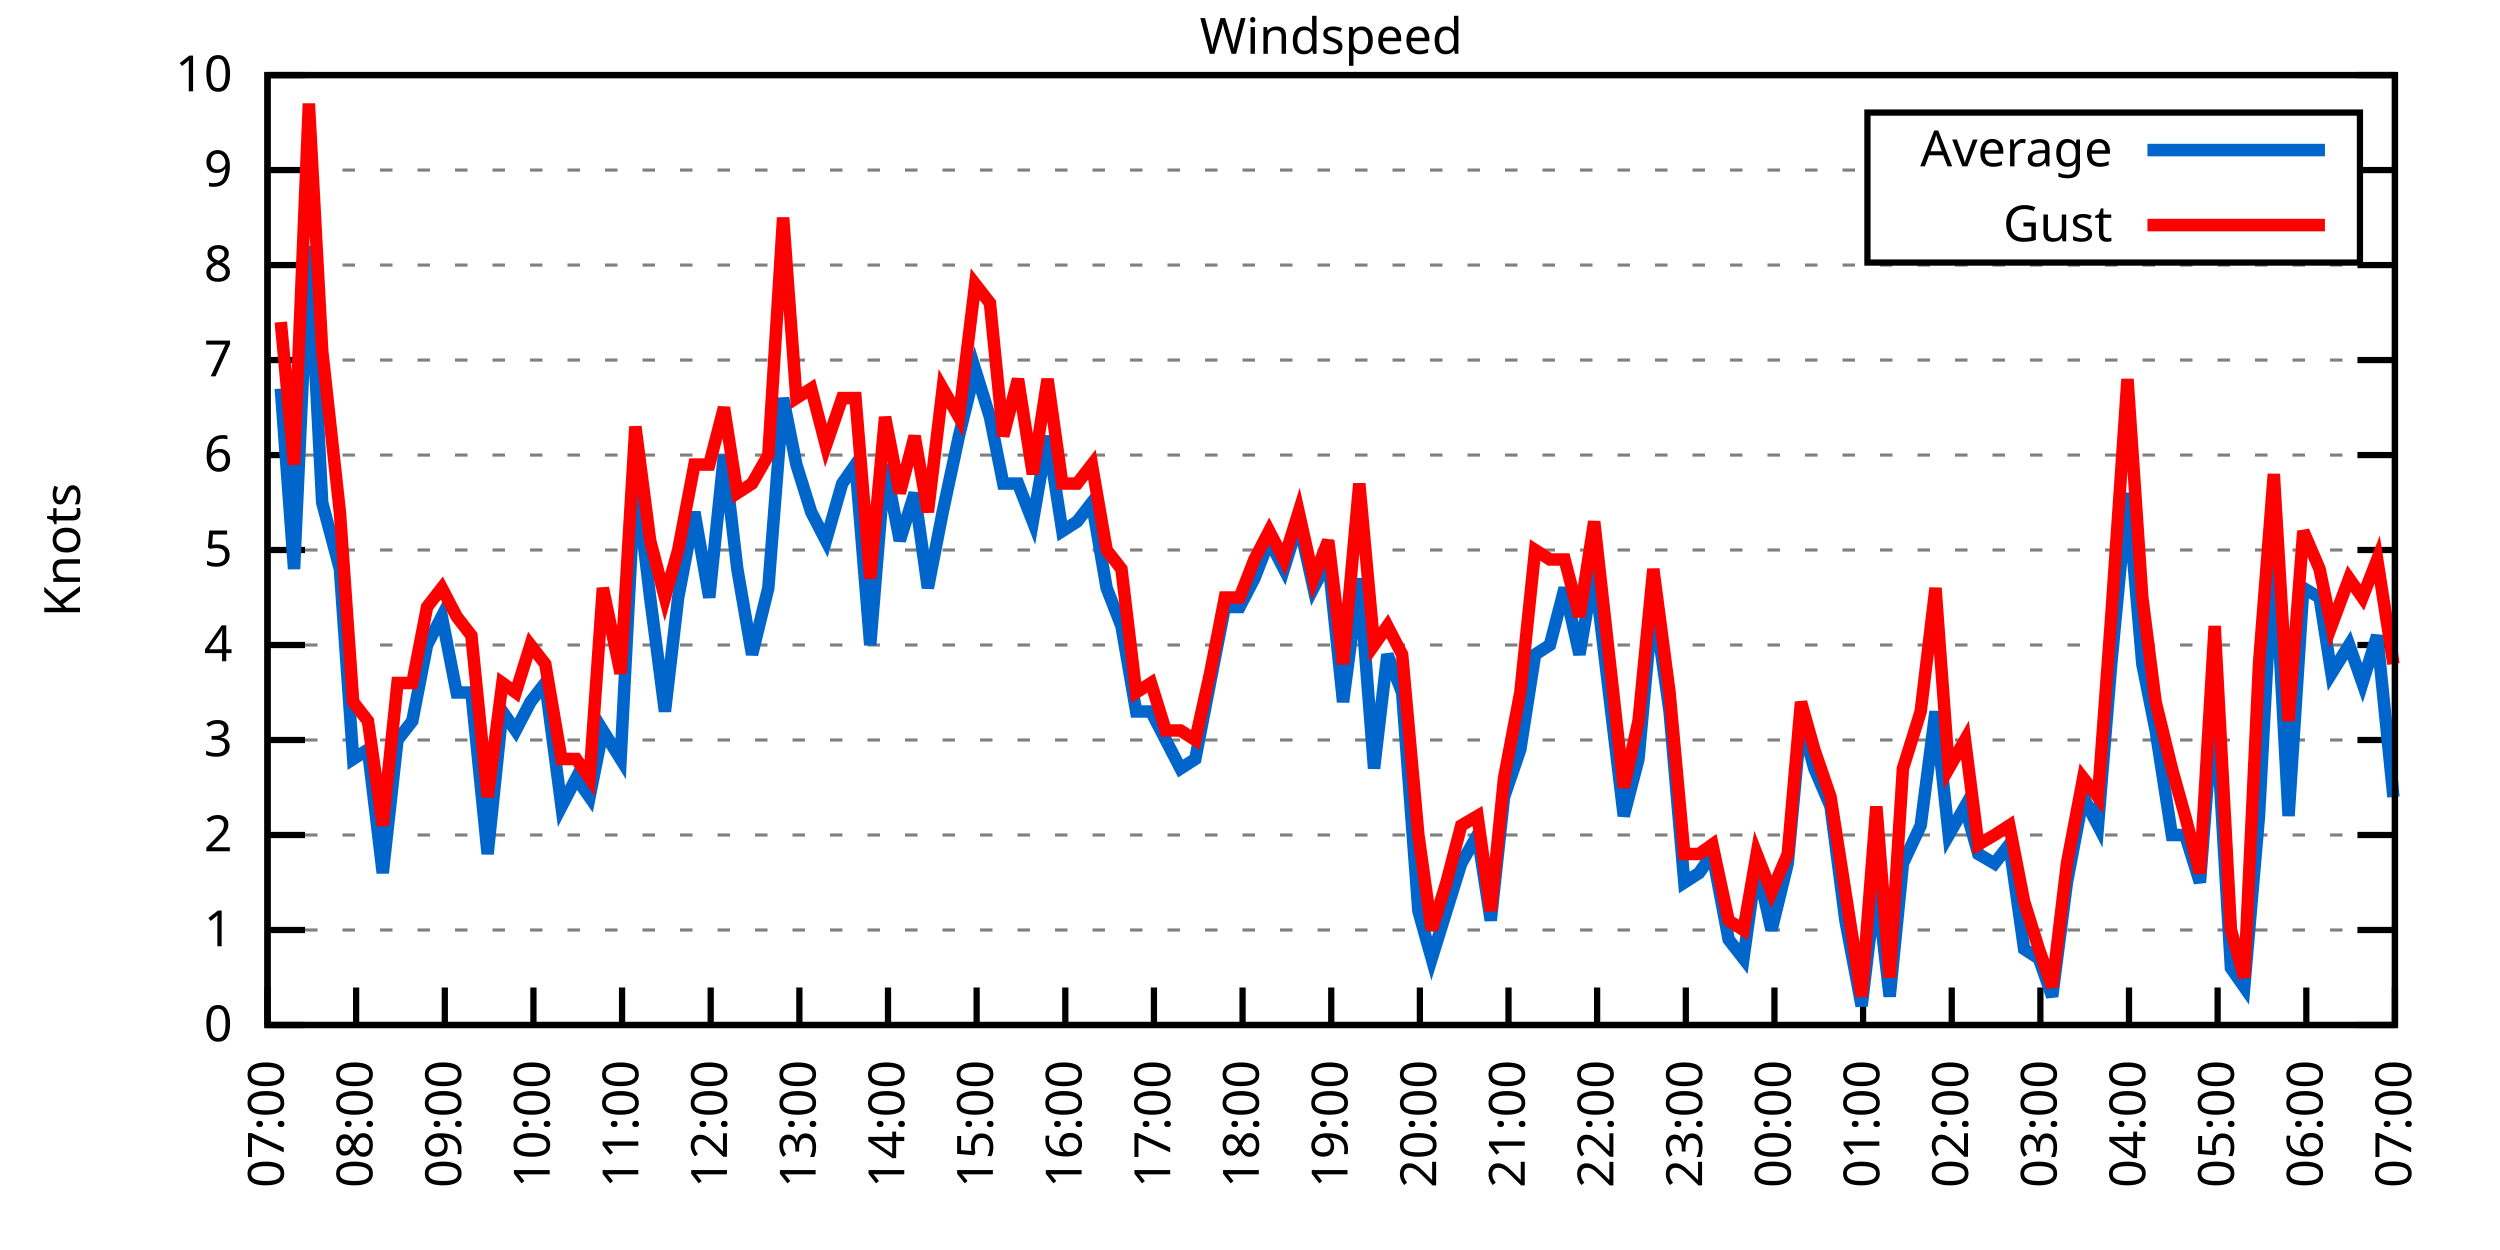
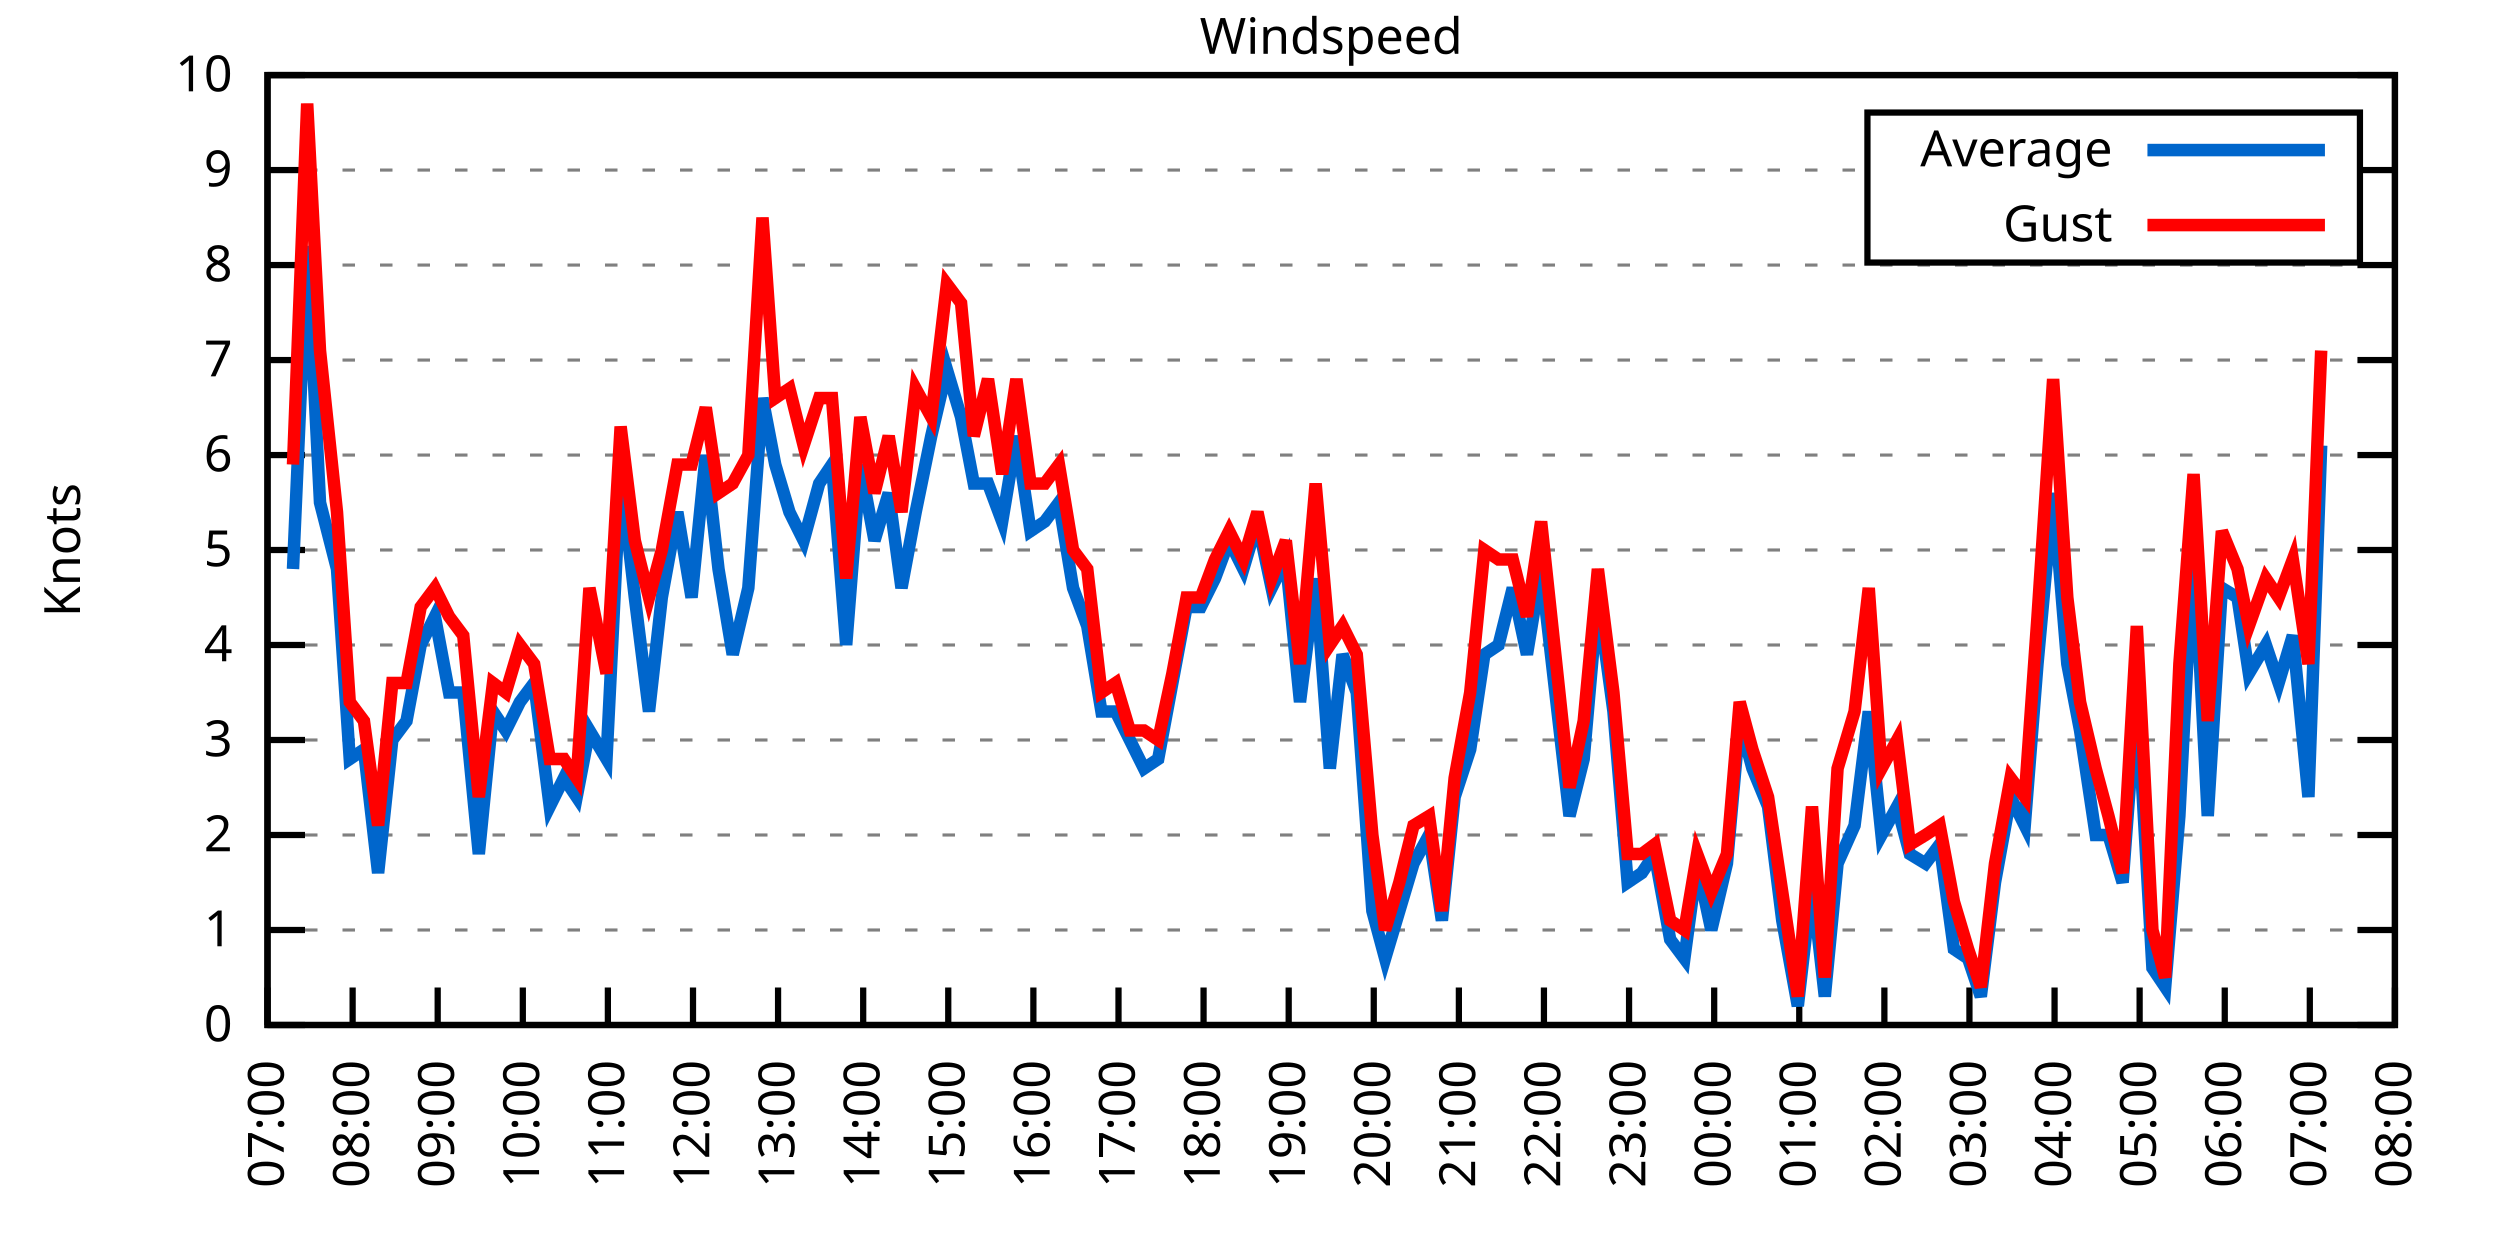
<svg xmlns="http://www.w3.org/2000/svg" xmlns:xlink="http://www.w3.org/1999/xlink" width="400" height="200" viewBox="0 0 400 200">
  <g id="gnuplot_canvas">
    <rect x="0" y="0" width="400" height="200" fill="none" />
    <defs>
      <circle id="gpDot" r="0.5" stroke-width="0.5" stroke="currentColor" />
      <path id="gpPt0" stroke-width="0.333" stroke="currentColor" d="M-1,0 h2 M0,-1 v2" />
      <path id="gpPt1" stroke-width="0.333" stroke="currentColor" d="M-1,-1 L1,1 M1,-1 L-1,1" />
      <path id="gpPt2" stroke-width="0.333" stroke="currentColor" d="M-1,0 L1,0 M0,-1 L0,1 M-1,-1 L1,1 M-1,1 L1,-1" />
      <rect id="gpPt3" stroke-width="0.333" stroke="currentColor" x="-1" y="-1" width="2" height="2" />
      <rect id="gpPt4" stroke-width="0.333" stroke="currentColor" fill="currentColor" x="-1" y="-1" width="2" height="2" />
      <circle id="gpPt5" stroke-width="0.333" stroke="currentColor" cx="0" cy="0" r="1" />
      <use xlink:href="#gpPt5" id="gpPt6" fill="currentColor" stroke="none" />
      <path id="gpPt7" stroke-width="0.333" stroke="currentColor" d="M0,-1.33 L-1.33,0.67 L1.33,0.67 z" />
      <use xlink:href="#gpPt7" id="gpPt8" fill="currentColor" stroke="none" />
      <use xlink:href="#gpPt7" id="gpPt9" stroke="currentColor" transform="rotate(180)" />
      <use xlink:href="#gpPt9" id="gpPt10" fill="currentColor" stroke="none" />
      <use xlink:href="#gpPt3" id="gpPt11" stroke="currentColor" transform="rotate(45)" />
      <use xlink:href="#gpPt11" id="gpPt12" fill="currentColor" stroke="none" />
      <path id="gpPt13" stroke-width="0.333" stroke="currentColor" d="M0,1.330 L1.265,0.411 L0.782,-1.067 L-0.782,-1.076 L-1.265,0.411 z" />
      <use xlink:href="#gpPt13" id="gpPt14" fill="currentColor" stroke="none" />
      <filter id="textbox" filterUnits="objectBoundingBox" x="0" y="0" height="1" width="1">
        <feFlood flood-color="white" flood-opacity="1" result="bgnd" />
        <feComposite in="SourceGraphic" in2="bgnd" operator="atop" />
      </filter>
      <filter id="greybox" filterUnits="objectBoundingBox" x="0" y="0" height="1" width="1">
        <feFlood flood-color="lightgrey" flood-opacity="1" result="grey" />
        <feComposite in="SourceGraphic" in2="grey" operator="atop" />
      </filter>
    </defs>
    <g fill="none" color="white" stroke="currentColor" stroke-width="1.00" stroke-linecap="butt" stroke-linejoin="miter">
</g>
    <g fill="none" color="black" stroke="currentColor" stroke-width="1.00" stroke-linecap="butt" stroke-linejoin="miter">
      <g stroke="none" shape-rendering="crispEdges">
        <polygon fill="rgb(255, 255, 255)" points="42.80,164.00 383.18,164.00 383.18,12.02 42.80,12.02 " />
      </g>
    </g>
    <g fill="none" color="black" stroke="currentColor" stroke-width="1.00" stroke-linecap="butt" stroke-linejoin="miter">
</g>
    <g fill="none" color="black" stroke="black" stroke-width="0.50" stroke-linecap="butt" stroke-linejoin="miter">
</g>
    <g fill="none" color="gray" stroke="currentColor" stroke-width="0.50" stroke-linecap="butt" stroke-linejoin="miter">
      <path stroke="gray" stroke-dasharray="2,4" class="gridline" d="M42.80,164.00 L383.19,164.00  " />
    </g>
    <g fill="none" color="gray" stroke="gray" stroke-width="1.00" stroke-linecap="butt" stroke-linejoin="miter">
</g>
    <g fill="none" color="black" stroke="currentColor" stroke-width="1.00" stroke-linecap="butt" stroke-linejoin="miter">
      <path stroke="black" d="M42.80,164.00 L48.80,164.00 M383.19,164.00 L377.19,164.00  " />
      <g transform="translate(37.20,166.60)" stroke="none" fill="black" font-family="Sans" font-size="8.00" text-anchor="end">
        <text>
          <tspan font-family="Sans"> 0</tspan>
        </text>
      </g>
    </g>
    <g fill="none" color="black" stroke="currentColor" stroke-width="1.00" stroke-linecap="butt" stroke-linejoin="miter">
</g>
    <g fill="none" color="black" stroke="black" stroke-width="0.50" stroke-linecap="butt" stroke-linejoin="miter">
</g>
    <g fill="none" color="gray" stroke="currentColor" stroke-width="0.50" stroke-linecap="butt" stroke-linejoin="miter">
      <path stroke="gray" stroke-dasharray="2,4" class="gridline" d="M42.80,148.80 L383.19,148.80  " />
    </g>
    <g fill="none" color="gray" stroke="gray" stroke-width="1.00" stroke-linecap="butt" stroke-linejoin="miter">
</g>
    <g fill="none" color="black" stroke="currentColor" stroke-width="1.00" stroke-linecap="butt" stroke-linejoin="miter">
      <path stroke="black" d="M42.80,148.80 L48.80,148.80 M383.19,148.80 L377.19,148.80  " />
      <g transform="translate(37.20,151.40)" stroke="none" fill="black" font-family="Sans" font-size="8.00" text-anchor="end">
        <text>
          <tspan font-family="Sans"> 1</tspan>
        </text>
      </g>
    </g>
    <g fill="none" color="black" stroke="currentColor" stroke-width="1.00" stroke-linecap="butt" stroke-linejoin="miter">
</g>
    <g fill="none" color="black" stroke="black" stroke-width="0.50" stroke-linecap="butt" stroke-linejoin="miter">
</g>
    <g fill="none" color="gray" stroke="currentColor" stroke-width="0.50" stroke-linecap="butt" stroke-linejoin="miter">
      <path stroke="gray" stroke-dasharray="2,4" class="gridline" d="M42.80,133.60 L383.19,133.60  " />
    </g>
    <g fill="none" color="gray" stroke="gray" stroke-width="1.00" stroke-linecap="butt" stroke-linejoin="miter">
</g>
    <g fill="none" color="black" stroke="currentColor" stroke-width="1.00" stroke-linecap="butt" stroke-linejoin="miter">
      <path stroke="black" d="M42.80,133.60 L48.80,133.60 M383.19,133.60 L377.19,133.60  " />
      <g transform="translate(37.20,136.20)" stroke="none" fill="black" font-family="Sans" font-size="8.00" text-anchor="end">
        <text>
          <tspan font-family="Sans"> 2</tspan>
        </text>
      </g>
    </g>
    <g fill="none" color="black" stroke="currentColor" stroke-width="1.00" stroke-linecap="butt" stroke-linejoin="miter">
</g>
    <g fill="none" color="black" stroke="black" stroke-width="0.50" stroke-linecap="butt" stroke-linejoin="miter">
</g>
    <g fill="none" color="gray" stroke="currentColor" stroke-width="0.50" stroke-linecap="butt" stroke-linejoin="miter">
      <path stroke="gray" stroke-dasharray="2,4" class="gridline" d="M42.80,118.40 L383.19,118.40  " />
    </g>
    <g fill="none" color="gray" stroke="gray" stroke-width="1.00" stroke-linecap="butt" stroke-linejoin="miter">
</g>
    <g fill="none" color="black" stroke="currentColor" stroke-width="1.00" stroke-linecap="butt" stroke-linejoin="miter">
      <path stroke="black" d="M42.80,118.40 L48.80,118.40 M383.19,118.40 L377.19,118.40  " />
      <g transform="translate(37.20,121.00)" stroke="none" fill="black" font-family="Sans" font-size="8.00" text-anchor="end">
        <text>
          <tspan font-family="Sans"> 3</tspan>
        </text>
      </g>
    </g>
    <g fill="none" color="black" stroke="currentColor" stroke-width="1.00" stroke-linecap="butt" stroke-linejoin="miter">
</g>
    <g fill="none" color="black" stroke="black" stroke-width="0.50" stroke-linecap="butt" stroke-linejoin="miter">
</g>
    <g fill="none" color="gray" stroke="currentColor" stroke-width="0.50" stroke-linecap="butt" stroke-linejoin="miter">
      <path stroke="gray" stroke-dasharray="2,4" class="gridline" d="M42.80,103.20 L383.19,103.20  " />
    </g>
    <g fill="none" color="gray" stroke="gray" stroke-width="1.00" stroke-linecap="butt" stroke-linejoin="miter">
</g>
    <g fill="none" color="black" stroke="currentColor" stroke-width="1.00" stroke-linecap="butt" stroke-linejoin="miter">
      <path stroke="black" d="M42.80,103.20 L48.80,103.20 M383.19,103.20 L377.19,103.20  " />
      <g transform="translate(37.20,105.80)" stroke="none" fill="black" font-family="Sans" font-size="8.00" text-anchor="end">
        <text>
          <tspan font-family="Sans"> 4</tspan>
        </text>
      </g>
    </g>
    <g fill="none" color="black" stroke="currentColor" stroke-width="1.00" stroke-linecap="butt" stroke-linejoin="miter">
</g>
    <g fill="none" color="black" stroke="black" stroke-width="0.50" stroke-linecap="butt" stroke-linejoin="miter">
</g>
    <g fill="none" color="gray" stroke="currentColor" stroke-width="0.50" stroke-linecap="butt" stroke-linejoin="miter">
      <path stroke="gray" stroke-dasharray="2,4" class="gridline" d="M42.80,88.00 L383.19,88.00  " />
    </g>
    <g fill="none" color="gray" stroke="gray" stroke-width="1.00" stroke-linecap="butt" stroke-linejoin="miter">
</g>
    <g fill="none" color="black" stroke="currentColor" stroke-width="1.00" stroke-linecap="butt" stroke-linejoin="miter">
      <path stroke="black" d="M42.80,88.00 L48.80,88.00 M383.19,88.00 L377.19,88.00  " />
      <g transform="translate(37.20,90.60)" stroke="none" fill="black" font-family="Sans" font-size="8.00" text-anchor="end">
        <text>
          <tspan font-family="Sans"> 5</tspan>
        </text>
      </g>
    </g>
    <g fill="none" color="black" stroke="currentColor" stroke-width="1.00" stroke-linecap="butt" stroke-linejoin="miter">
</g>
    <g fill="none" color="black" stroke="black" stroke-width="0.50" stroke-linecap="butt" stroke-linejoin="miter">
</g>
    <g fill="none" color="gray" stroke="currentColor" stroke-width="0.50" stroke-linecap="butt" stroke-linejoin="miter">
      <path stroke="gray" stroke-dasharray="2,4" class="gridline" d="M42.80,72.81 L383.19,72.81  " />
    </g>
    <g fill="none" color="gray" stroke="gray" stroke-width="1.00" stroke-linecap="butt" stroke-linejoin="miter">
</g>
    <g fill="none" color="black" stroke="currentColor" stroke-width="1.00" stroke-linecap="butt" stroke-linejoin="miter">
      <path stroke="black" d="M42.80,72.81 L48.80,72.81 M383.19,72.81 L377.19,72.81  " />
      <g transform="translate(37.20,75.41)" stroke="none" fill="black" font-family="Sans" font-size="8.00" text-anchor="end">
        <text>
          <tspan font-family="Sans"> 6</tspan>
        </text>
      </g>
    </g>
    <g fill="none" color="black" stroke="currentColor" stroke-width="1.00" stroke-linecap="butt" stroke-linejoin="miter">
</g>
    <g fill="none" color="black" stroke="black" stroke-width="0.50" stroke-linecap="butt" stroke-linejoin="miter">
</g>
    <g fill="none" color="gray" stroke="currentColor" stroke-width="0.50" stroke-linecap="butt" stroke-linejoin="miter">
      <path stroke="gray" stroke-dasharray="2,4" class="gridline" d="M42.80,57.61 L383.19,57.61  " />
    </g>
    <g fill="none" color="gray" stroke="gray" stroke-width="1.00" stroke-linecap="butt" stroke-linejoin="miter">
</g>
    <g fill="none" color="black" stroke="currentColor" stroke-width="1.00" stroke-linecap="butt" stroke-linejoin="miter">
      <path stroke="black" d="M42.80,57.61 L48.80,57.61 M383.19,57.61 L377.19,57.61  " />
      <g transform="translate(37.20,60.21)" stroke="none" fill="black" font-family="Sans" font-size="8.00" text-anchor="end">
        <text>
          <tspan font-family="Sans"> 7</tspan>
        </text>
      </g>
    </g>
    <g fill="none" color="black" stroke="currentColor" stroke-width="1.00" stroke-linecap="butt" stroke-linejoin="miter">
</g>
    <g fill="none" color="black" stroke="black" stroke-width="0.50" stroke-linecap="butt" stroke-linejoin="miter">
</g>
    <g fill="none" color="gray" stroke="currentColor" stroke-width="0.50" stroke-linecap="butt" stroke-linejoin="miter">
      <path stroke="gray" stroke-dasharray="2,4" class="gridline" d="M42.80,42.41 L383.19,42.41  " />
    </g>
    <g fill="none" color="gray" stroke="gray" stroke-width="1.00" stroke-linecap="butt" stroke-linejoin="miter">
</g>
    <g fill="none" color="black" stroke="currentColor" stroke-width="1.00" stroke-linecap="butt" stroke-linejoin="miter">
      <path stroke="black" d="M42.80,42.41 L48.80,42.41 M383.19,42.41 L377.19,42.41  " />
      <g transform="translate(37.20,45.01)" stroke="none" fill="black" font-family="Sans" font-size="8.00" text-anchor="end">
        <text>
          <tspan font-family="Sans"> 8</tspan>
        </text>
      </g>
    </g>
    <g fill="none" color="black" stroke="currentColor" stroke-width="1.00" stroke-linecap="butt" stroke-linejoin="miter">
</g>
    <g fill="none" color="black" stroke="black" stroke-width="0.50" stroke-linecap="butt" stroke-linejoin="miter">
</g>
    <g fill="none" color="gray" stroke="currentColor" stroke-width="0.50" stroke-linecap="butt" stroke-linejoin="miter">
      <path stroke="gray" stroke-dasharray="2,4" class="gridline" d="M42.80,27.21 L298.79,27.21 M377.59,27.21 L383.19,27.21  " />
    </g>
    <g fill="none" color="gray" stroke="gray" stroke-width="1.00" stroke-linecap="butt" stroke-linejoin="miter">
</g>
    <g fill="none" color="black" stroke="currentColor" stroke-width="1.00" stroke-linecap="butt" stroke-linejoin="miter">
      <path stroke="black" d="M42.80,27.21 L48.80,27.21 M383.19,27.21 L377.19,27.21  " />
      <g transform="translate(37.20,29.81)" stroke="none" fill="black" font-family="Sans" font-size="8.00" text-anchor="end">
        <text>
          <tspan font-family="Sans"> 9</tspan>
        </text>
      </g>
    </g>
    <g fill="none" color="black" stroke="currentColor" stroke-width="1.00" stroke-linecap="butt" stroke-linejoin="miter">
</g>
    <g fill="none" color="black" stroke="black" stroke-width="0.50" stroke-linecap="butt" stroke-linejoin="miter">
</g>
    <g fill="none" color="gray" stroke="currentColor" stroke-width="0.50" stroke-linecap="butt" stroke-linejoin="miter">
      <path stroke="gray" stroke-dasharray="2,4" class="gridline" d="M42.80,12.01 L383.19,12.01  " />
    </g>
    <g fill="none" color="gray" stroke="gray" stroke-width="1.00" stroke-linecap="butt" stroke-linejoin="miter">
</g>
    <g fill="none" color="black" stroke="currentColor" stroke-width="1.00" stroke-linecap="butt" stroke-linejoin="miter">
      <path stroke="black" d="M42.80,12.01 L48.80,12.01 M383.19,12.01 L377.19,12.01  " />
      <g transform="translate(37.20,14.61)" stroke="none" fill="black" font-family="Sans" font-size="8.00" text-anchor="end">
        <text>
          <tspan font-family="Sans"> 10</tspan>
        </text>
      </g>
    </g>
    <g fill="none" color="black" stroke="currentColor" stroke-width="1.00" stroke-linecap="butt" stroke-linejoin="miter">
      <path stroke="black" d="M42.80,164.00 L42.80,158.00  " />
      <g transform="translate(45.40,169.60) rotate(270.00)" stroke="none" fill="black" font-family="Sans" font-size="8.00" text-anchor="end">
        <text>
          <tspan font-family="Sans">07:00</tspan>
        </text>
      </g>
    </g>
    <g fill="none" color="black" stroke="currentColor" stroke-width="1.00" stroke-linecap="butt" stroke-linejoin="miter">
-       <path stroke="black" d="M56.98,164.00 L56.98,158.00  " />
-       <g transform="translate(59.58,169.60) rotate(270.00)" stroke="none" fill="black" font-family="Sans" font-size="8.00" text-anchor="end">
+       <path stroke="black" d="M56.42,164.00 L56.42,158.00  " />
+       <g transform="translate(59.02,169.60) rotate(270.00)" stroke="none" fill="black" font-family="Sans" font-size="8.00" text-anchor="end">
        <text>
          <tspan font-family="Sans">08:00</tspan>
        </text>
      </g>
    </g>
    <g fill="none" color="black" stroke="currentColor" stroke-width="1.00" stroke-linecap="butt" stroke-linejoin="miter">
-       <path stroke="black" d="M71.17,164.00 L71.17,158.00  " />
-       <g transform="translate(73.77,169.60) rotate(270.00)" stroke="none" fill="black" font-family="Sans" font-size="8.00" text-anchor="end">
+       <path stroke="black" d="M70.03,164.00 L70.03,158.00  " />
+       <g transform="translate(72.63,169.60) rotate(270.00)" stroke="none" fill="black" font-family="Sans" font-size="8.00" text-anchor="end">
        <text>
          <tspan font-family="Sans">09:00</tspan>
        </text>
      </g>
    </g>
    <g fill="none" color="black" stroke="currentColor" stroke-width="1.00" stroke-linecap="butt" stroke-linejoin="miter">
-       <path stroke="black" d="M85.35,164.00 L85.35,158.00  " />
-       <g transform="translate(87.95,169.60) rotate(270.00)" stroke="none" fill="black" font-family="Sans" font-size="8.00" text-anchor="end">
+       <path stroke="black" d="M83.65,164.00 L83.65,158.00  " />
+       <g transform="translate(86.25,169.60) rotate(270.00)" stroke="none" fill="black" font-family="Sans" font-size="8.00" text-anchor="end">
        <text>
          <tspan font-family="Sans">10:00</tspan>
        </text>
      </g>
    </g>
    <g fill="none" color="black" stroke="currentColor" stroke-width="1.00" stroke-linecap="butt" stroke-linejoin="miter">
-       <path stroke="black" d="M99.53,164.00 L99.53,158.00  " />
-       <g transform="translate(102.13,169.60) rotate(270.00)" stroke="none" fill="black" font-family="Sans" font-size="8.00" text-anchor="end">
+       <path stroke="black" d="M97.26,164.00 L97.26,158.00  " />
+       <g transform="translate(99.86,169.60) rotate(270.00)" stroke="none" fill="black" font-family="Sans" font-size="8.00" text-anchor="end">
        <text>
          <tspan font-family="Sans">11:00</tspan>
        </text>
      </g>
    </g>
    <g fill="none" color="black" stroke="currentColor" stroke-width="1.00" stroke-linecap="butt" stroke-linejoin="miter">
-       <path stroke="black" d="M113.71,164.00 L113.71,158.00  " />
-       <g transform="translate(116.31,169.60) rotate(270.00)" stroke="none" fill="black" font-family="Sans" font-size="8.00" text-anchor="end">
+       <path stroke="black" d="M110.88,164.00 L110.88,158.00  " />
+       <g transform="translate(113.48,169.60) rotate(270.00)" stroke="none" fill="black" font-family="Sans" font-size="8.00" text-anchor="end">
        <text>
          <tspan font-family="Sans">12:00</tspan>
        </text>
      </g>
    </g>
    <g fill="none" color="black" stroke="currentColor" stroke-width="1.00" stroke-linecap="butt" stroke-linejoin="miter">
-       <path stroke="black" d="M127.90,164.00 L127.90,158.00  " />
-       <g transform="translate(130.50,169.60) rotate(270.00)" stroke="none" fill="black" font-family="Sans" font-size="8.00" text-anchor="end">
+       <path stroke="black" d="M124.49,164.00 L124.49,158.00  " />
+       <g transform="translate(127.09,169.60) rotate(270.00)" stroke="none" fill="black" font-family="Sans" font-size="8.00" text-anchor="end">
        <text>
          <tspan font-family="Sans">13:00</tspan>
        </text>
      </g>
    </g>
    <g fill="none" color="black" stroke="currentColor" stroke-width="1.00" stroke-linecap="butt" stroke-linejoin="miter">
-       <path stroke="black" d="M142.08,164.00 L142.08,158.00  " />
-       <g transform="translate(144.68,169.60) rotate(270.00)" stroke="none" fill="black" font-family="Sans" font-size="8.00" text-anchor="end">
+       <path stroke="black" d="M138.11,164.00 L138.11,158.00  " />
+       <g transform="translate(140.71,169.60) rotate(270.00)" stroke="none" fill="black" font-family="Sans" font-size="8.00" text-anchor="end">
        <text>
          <tspan font-family="Sans">14:00</tspan>
        </text>
      </g>
    </g>
    <g fill="none" color="black" stroke="currentColor" stroke-width="1.00" stroke-linecap="butt" stroke-linejoin="miter">
-       <path stroke="black" d="M156.26,164.00 L156.26,158.00  " />
-       <g transform="translate(158.86,169.60) rotate(270.00)" stroke="none" fill="black" font-family="Sans" font-size="8.00" text-anchor="end">
+       <path stroke="black" d="M151.72,164.00 L151.72,158.00  " />
+       <g transform="translate(154.32,169.60) rotate(270.00)" stroke="none" fill="black" font-family="Sans" font-size="8.00" text-anchor="end">
        <text>
          <tspan font-family="Sans">15:00</tspan>
        </text>
      </g>
    </g>
    <g fill="none" color="black" stroke="currentColor" stroke-width="1.00" stroke-linecap="butt" stroke-linejoin="miter">
-       <path stroke="black" d="M170.45,164.00 L170.45,158.00  " />
-       <g transform="translate(173.05,169.60) rotate(270.00)" stroke="none" fill="black" font-family="Sans" font-size="8.00" text-anchor="end">
+       <path stroke="black" d="M165.34,164.00 L165.34,158.00  " />
+       <g transform="translate(167.94,169.60) rotate(270.00)" stroke="none" fill="black" font-family="Sans" font-size="8.00" text-anchor="end">
        <text>
          <tspan font-family="Sans">16:00</tspan>
        </text>
      </g>
    </g>
    <g fill="none" color="black" stroke="currentColor" stroke-width="1.00" stroke-linecap="butt" stroke-linejoin="miter">
-       <path stroke="black" d="M184.63,164.00 L184.63,158.00  " />
-       <g transform="translate(187.23,169.60) rotate(270.00)" stroke="none" fill="black" font-family="Sans" font-size="8.00" text-anchor="end">
+       <path stroke="black" d="M178.96,164.00 L178.96,158.00  " />
+       <g transform="translate(181.56,169.60) rotate(270.00)" stroke="none" fill="black" font-family="Sans" font-size="8.00" text-anchor="end">
        <text>
          <tspan font-family="Sans">17:00</tspan>
        </text>
      </g>
    </g>
    <g fill="none" color="black" stroke="currentColor" stroke-width="1.00" stroke-linecap="butt" stroke-linejoin="miter">
-       <path stroke="black" d="M198.81,164.00 L198.81,158.00  " />
-       <g transform="translate(201.41,169.60) rotate(270.00)" stroke="none" fill="black" font-family="Sans" font-size="8.00" text-anchor="end">
+       <path stroke="black" d="M192.57,164.00 L192.57,158.00  " />
+       <g transform="translate(195.17,169.60) rotate(270.00)" stroke="none" fill="black" font-family="Sans" font-size="8.00" text-anchor="end">
        <text>
          <tspan font-family="Sans">18:00</tspan>
        </text>
      </g>
    </g>
    <g fill="none" color="black" stroke="currentColor" stroke-width="1.00" stroke-linecap="butt" stroke-linejoin="miter">
-       <path stroke="black" d="M213.00,164.00 L213.00,158.00  " />
-       <g transform="translate(215.60,169.60) rotate(270.00)" stroke="none" fill="black" font-family="Sans" font-size="8.00" text-anchor="end">
+       <path stroke="black" d="M206.19,164.00 L206.19,158.00  " />
+       <g transform="translate(208.79,169.60) rotate(270.00)" stroke="none" fill="black" font-family="Sans" font-size="8.00" text-anchor="end">
        <text>
          <tspan font-family="Sans">19:00</tspan>
        </text>
      </g>
    </g>
    <g fill="none" color="black" stroke="currentColor" stroke-width="1.00" stroke-linecap="butt" stroke-linejoin="miter">
-       <path stroke="black" d="M227.18,164.00 L227.18,158.00  " />
-       <g transform="translate(229.78,169.60) rotate(270.00)" stroke="none" fill="black" font-family="Sans" font-size="8.00" text-anchor="end">
+       <path stroke="black" d="M219.80,164.00 L219.80,158.00  " />
+       <g transform="translate(222.40,169.60) rotate(270.00)" stroke="none" fill="black" font-family="Sans" font-size="8.00" text-anchor="end">
        <text>
          <tspan font-family="Sans">20:00</tspan>
        </text>
      </g>
    </g>
    <g fill="none" color="black" stroke="currentColor" stroke-width="1.00" stroke-linecap="butt" stroke-linejoin="miter">
-       <path stroke="black" d="M241.36,164.00 L241.36,158.00  " />
-       <g transform="translate(243.96,169.60) rotate(270.00)" stroke="none" fill="black" font-family="Sans" font-size="8.00" text-anchor="end">
+       <path stroke="black" d="M233.42,164.00 L233.42,158.00  " />
+       <g transform="translate(236.02,169.60) rotate(270.00)" stroke="none" fill="black" font-family="Sans" font-size="8.00" text-anchor="end">
        <text>
          <tspan font-family="Sans">21:00</tspan>
        </text>
      </g>
    </g>
    <g fill="none" color="black" stroke="currentColor" stroke-width="1.00" stroke-linecap="butt" stroke-linejoin="miter">
-       <path stroke="black" d="M255.54,164.00 L255.54,158.00  " />
-       <g transform="translate(258.14,169.60) rotate(270.00)" stroke="none" fill="black" font-family="Sans" font-size="8.00" text-anchor="end">
+       <path stroke="black" d="M247.03,164.00 L247.03,158.00  " />
+       <g transform="translate(249.63,169.60) rotate(270.00)" stroke="none" fill="black" font-family="Sans" font-size="8.00" text-anchor="end">
        <text>
          <tspan font-family="Sans">22:00</tspan>
        </text>
      </g>
    </g>
    <g fill="none" color="black" stroke="currentColor" stroke-width="1.00" stroke-linecap="butt" stroke-linejoin="miter">
-       <path stroke="black" d="M269.73,164.00 L269.73,158.00  " />
-       <g transform="translate(272.33,169.60) rotate(270.00)" stroke="none" fill="black" font-family="Sans" font-size="8.00" text-anchor="end">
+       <path stroke="black" d="M260.65,164.00 L260.65,158.00  " />
+       <g transform="translate(263.25,169.60) rotate(270.00)" stroke="none" fill="black" font-family="Sans" font-size="8.00" text-anchor="end">
        <text>
          <tspan font-family="Sans">23:00</tspan>
        </text>
      </g>
    </g>
    <g fill="none" color="black" stroke="currentColor" stroke-width="1.00" stroke-linecap="butt" stroke-linejoin="miter">
-       <path stroke="black" d="M283.91,164.00 L283.91,158.00  " />
-       <g transform="translate(286.51,169.60) rotate(270.00)" stroke="none" fill="black" font-family="Sans" font-size="8.00" text-anchor="end">
+       <path stroke="black" d="M274.27,164.00 L274.27,158.00  " />
+       <g transform="translate(276.87,169.60) rotate(270.00)" stroke="none" fill="black" font-family="Sans" font-size="8.00" text-anchor="end">
        <text>
          <tspan font-family="Sans">00:00</tspan>
        </text>
      </g>
    </g>
    <g fill="none" color="black" stroke="currentColor" stroke-width="1.00" stroke-linecap="butt" stroke-linejoin="miter">
-       <path stroke="black" d="M298.09,164.00 L298.09,158.00  " />
-       <g transform="translate(300.69,169.60) rotate(270.00)" stroke="none" fill="black" font-family="Sans" font-size="8.00" text-anchor="end">
+       <path stroke="black" d="M287.88,164.00 L287.88,158.00  " />
+       <g transform="translate(290.48,169.60) rotate(270.00)" stroke="none" fill="black" font-family="Sans" font-size="8.00" text-anchor="end">
        <text>
          <tspan font-family="Sans">01:00</tspan>
        </text>
      </g>
    </g>
    <g fill="none" color="black" stroke="currentColor" stroke-width="1.00" stroke-linecap="butt" stroke-linejoin="miter">
-       <path stroke="black" d="M312.28,164.00 L312.28,158.00  " />
-       <g transform="translate(314.88,169.60) rotate(270.00)" stroke="none" fill="black" font-family="Sans" font-size="8.00" text-anchor="end">
+       <path stroke="black" d="M301.50,164.00 L301.50,158.00  " />
+       <g transform="translate(304.10,169.60) rotate(270.00)" stroke="none" fill="black" font-family="Sans" font-size="8.00" text-anchor="end">
        <text>
          <tspan font-family="Sans">02:00</tspan>
        </text>
      </g>
    </g>
    <g fill="none" color="black" stroke="currentColor" stroke-width="1.00" stroke-linecap="butt" stroke-linejoin="miter">
-       <path stroke="black" d="M326.46,164.00 L326.46,158.00  " />
-       <g transform="translate(329.06,169.60) rotate(270.00)" stroke="none" fill="black" font-family="Sans" font-size="8.00" text-anchor="end">
+       <path stroke="black" d="M315.11,164.00 L315.11,158.00  " />
+       <g transform="translate(317.71,169.60) rotate(270.00)" stroke="none" fill="black" font-family="Sans" font-size="8.00" text-anchor="end">
        <text>
          <tspan font-family="Sans">03:00</tspan>
        </text>
      </g>
    </g>
    <g fill="none" color="black" stroke="currentColor" stroke-width="1.00" stroke-linecap="butt" stroke-linejoin="miter">
-       <path stroke="black" d="M340.64,164.00 L340.64,158.00  " />
-       <g transform="translate(343.24,169.60) rotate(270.00)" stroke="none" fill="black" font-family="Sans" font-size="8.00" text-anchor="end">
+       <path stroke="black" d="M328.73,164.00 L328.73,158.00  " />
+       <g transform="translate(331.33,169.60) rotate(270.00)" stroke="none" fill="black" font-family="Sans" font-size="8.00" text-anchor="end">
        <text>
          <tspan font-family="Sans">04:00</tspan>
        </text>
      </g>
    </g>
    <g fill="none" color="black" stroke="currentColor" stroke-width="1.00" stroke-linecap="butt" stroke-linejoin="miter">
-       <path stroke="black" d="M354.82,164.00 L354.82,158.00  " />
-       <g transform="translate(357.42,169.60) rotate(270.00)" stroke="none" fill="black" font-family="Sans" font-size="8.00" text-anchor="end">
+       <path stroke="black" d="M342.34,164.00 L342.34,158.00  " />
+       <g transform="translate(344.94,169.60) rotate(270.00)" stroke="none" fill="black" font-family="Sans" font-size="8.00" text-anchor="end">
        <text>
          <tspan font-family="Sans">05:00</tspan>
        </text>
      </g>
    </g>
    <g fill="none" color="black" stroke="currentColor" stroke-width="1.00" stroke-linecap="butt" stroke-linejoin="miter">
-       <path stroke="black" d="M369.01,164.00 L369.01,158.00  " />
-       <g transform="translate(371.61,169.60) rotate(270.00)" stroke="none" fill="black" font-family="Sans" font-size="8.00" text-anchor="end">
+       <path stroke="black" d="M355.96,164.00 L355.96,158.00  " />
+       <g transform="translate(358.56,169.60) rotate(270.00)" stroke="none" fill="black" font-family="Sans" font-size="8.00" text-anchor="end">
        <text>
          <tspan font-family="Sans">06:00</tspan>
+         </text>
+       </g>
+     </g>
+     <g fill="none" color="black" stroke="currentColor" stroke-width="1.00" stroke-linecap="butt" stroke-linejoin="miter">
+       <path stroke="black" d="M369.57,164.00 L369.57,158.00  " />
+       <g transform="translate(372.17,169.60) rotate(270.00)" stroke="none" fill="black" font-family="Sans" font-size="8.00" text-anchor="end">
+         <text>
+           <tspan font-family="Sans">07:00</tspan>
        </text>
      </g>
    </g>
    <g fill="none" color="black" stroke="currentColor" stroke-width="1.00" stroke-linecap="butt" stroke-linejoin="miter">
      <path stroke="black" d="M383.19,164.00 L383.19,158.00  " />
      <g transform="translate(385.79,169.60) rotate(270.00)" stroke="none" fill="black" font-family="Sans" font-size="8.00" text-anchor="end">
        <text>
-           <tspan font-family="Sans">07:00</tspan>
+           <tspan font-family="Sans">08:00</tspan>
        </text>
      </g>
    </g>
    <g fill="none" color="black" stroke="currentColor" stroke-width="1.00" stroke-linecap="butt" stroke-linejoin="miter">
</g>
    <g fill="none" color="black" stroke="currentColor" stroke-width="1.00" stroke-linecap="butt" stroke-linejoin="miter">
      <path stroke="black" d="M42.80,12.01 L42.80,164.00 L383.19,164.00 L383.19,12.01 L42.80,12.01 Z  " />
    </g>
    <g fill="none" color="black" stroke="currentColor" stroke-width="1.00" stroke-linecap="butt" stroke-linejoin="miter">
</g>
    <g fill="none" color="black" stroke="currentColor" stroke-width="1.00" stroke-linecap="butt" stroke-linejoin="miter">
      <path stroke="black" d="M298.79,42.01 L298.79,18.01 L377.59,18.01 L377.59,42.01 L298.79,42.01 Z  " />
    </g>
    <g id="Windspeed_plot_1">
      <g fill="none" color="white" stroke="black" stroke-width="2.00" stroke-linecap="butt" stroke-linejoin="miter">
</g>
      <g fill="none" color="black" stroke="currentColor" stroke-width="2.00" stroke-linecap="butt" stroke-linejoin="miter">
        <g transform="translate(337.99,26.61)" stroke="none" fill="black" font-family="Sans" font-size="8.00" text-anchor="end">
          <text>
            <tspan font-family="Sans">Average</tspan>
          </text>
        </g>
      </g>
      <g fill="none" color="black" stroke="currentColor" stroke-width="2.00" stroke-linecap="butt" stroke-linejoin="miter">
-         <path stroke="rgb(  0, 102, 204)" d="M343.59,24.01 L371.99,24.01 M44.93,62.17 L47.05,91.04 L49.42,39.37 L51.55,80.41 L54.38,91.04 L56.51,121.44   L58.87,119.92 L61.24,139.68 L63.60,118.40 L65.97,115.36 L68.33,103.20 L70.69,98.64 L73.06,110.80 L75.42,110.80   L78.02,136.64 L80.38,113.84 L82.51,116.88 L84.88,112.32 L87.24,109.28 L89.84,129.04 L92.20,124.48 L94.33,127.52   L96.46,116.88 L99.30,121.44 L101.66,75.85 L104.02,95.60 L106.39,113.84 L108.51,95.60 L111.11,81.93 L113.48,95.60   L115.84,72.81 L117.97,91.04 L120.33,104.72 L122.93,94.08 L125.30,63.69 L127.42,74.33 L129.79,81.93 L132.15,86.49   L134.75,77.37 L136.88,74.33 L139.24,103.20 L141.61,74.33 L143.97,86.49 L146.34,78.89 L148.46,94.08 L150.83,81.93   L153.43,69.77 L156.03,59.13 L158.39,66.73 L160.52,77.37 L162.88,77.37 L165.25,83.45 L167.61,69.77 L169.97,84.97   L172.34,83.45 L174.70,80.41 L177.06,94.08 L179.43,100.16 L181.79,113.84 L184.16,113.84 L186.52,118.40 L188.88,122.96   L191.25,121.44 L193.61,109.28 L195.98,97.12 L198.34,97.12 L200.70,92.56 L203.07,86.49 L205.43,91.04 L207.79,83.45   L210.16,94.08 L212.52,89.52 L214.89,112.32 L217.49,92.56 L219.85,122.96 L221.98,104.72 L224.34,110.80 L226.94,145.76   L229.07,153.36 L231.43,145.76 L233.80,138.16 L236.40,133.60 L238.52,147.28 L240.65,127.52 L243.25,119.92 L245.62,104.72   L247.98,103.20 L250.34,94.08 L252.71,104.72 L255.07,91.04 L257.43,110.80 L259.80,130.56 L262.16,121.44 L264.53,95.60   L267.13,113.84 L269.49,141.20 L271.85,139.68 L273.98,136.64 L276.58,150.32 L278.95,153.36 L281.07,138.16 L283.44,148.80   L286.04,138.16 L288.16,115.36 L290.29,122.96 L292.89,129.04 L295.26,147.28 L297.86,160.96 L300.22,141.20 L302.35,159.44   L304.47,138.16 L307.31,132.08 L309.68,113.84 L311.80,133.60 L314.40,129.04 L316.53,136.64 L319.13,138.16 L321.49,135.12   L323.86,151.84 L326.22,153.36 L328.35,159.44 L330.71,141.20 L333.31,127.52 L335.68,132.08 L337.80,106.24 L340.40,78.89   L342.77,106.24 L344.90,116.88 L347.50,133.60 L349.62,133.60 L351.99,141.20 L354.35,110.80 L356.95,154.88 L359.08,157.92   L361.44,130.56 L363.81,86.49 L366.17,130.56 L368.53,94.08 L371.13,95.60 L373.03,107.76 L375.86,103.20 L377.99,109.28   L380.35,101.68 L382.95,127.52  " />
+         <path stroke="rgb(  0, 102, 204)" d="M343.59,24.01 L371.99,24.01 M46.88,91.04 L49.15,39.37 L51.20,80.41 L53.92,91.04 L55.96,121.44 L58.23,119.92   L60.50,139.68 L62.77,118.40 L65.04,115.36 L67.31,103.20 L69.58,98.64 L71.85,110.80 L74.12,110.80 L76.61,136.64   L78.88,113.84 L80.92,116.88 L83.19,112.32 L85.46,109.28 L87.96,129.04 L90.23,124.48 L92.27,127.52 L94.31,116.88   L97.04,121.44 L99.30,75.85 L101.57,95.60 L103.84,113.84 L105.89,95.60 L108.38,81.93 L110.65,95.60 L112.92,72.81   L114.96,91.04 L117.23,104.72 L119.73,94.08 L122.00,63.69 L124.04,74.33 L126.31,81.93 L128.58,86.49 L131.07,77.37   L133.12,74.33 L135.39,103.20 L137.66,74.33 L139.92,86.49 L142.19,78.89 L144.24,94.08 L146.51,81.93 L149.00,69.77   L151.50,59.13 L153.77,66.73 L155.81,77.37 L158.08,77.37 L160.35,83.45 L162.62,69.77 L164.89,84.97 L167.16,83.45   L169.43,80.41 L171.69,94.08 L173.96,100.16 L176.23,113.84 L178.50,113.84 L180.77,118.40 L183.04,122.96 L185.31,121.44   L187.58,109.28 L189.85,97.12 L192.12,97.12 L194.39,92.56 L196.66,86.49 L198.93,91.04 L201.19,83.45 L203.46,94.08   L205.73,89.52 L208.00,112.32 L210.50,92.56 L212.77,122.96 L214.81,104.72 L217.08,110.80 L219.58,145.76 L221.62,153.36   L223.89,145.76 L226.16,138.16 L228.65,133.60 L230.70,147.28 L232.74,127.52 L235.23,119.92 L237.50,104.72 L239.77,103.20   L242.04,94.08 L244.31,104.72 L246.58,91.04 L248.85,110.80 L251.12,130.56 L253.39,121.44 L255.66,95.60 L258.15,113.84   L260.42,141.20 L262.69,139.68 L264.73,136.64 L267.23,150.32 L269.50,153.36 L271.54,138.16 L273.81,148.80 L276.31,138.16   L278.35,115.36 L280.39,122.96 L282.89,129.04 L285.16,147.28 L287.65,160.96 L289.92,141.20 L291.97,159.44 L294.01,138.16   L296.73,132.08 L299.00,113.84 L301.04,133.60 L303.54,129.04 L305.58,136.64 L308.08,138.16 L310.35,135.12 L312.62,151.84   L314.89,153.36 L316.93,159.44 L319.20,141.20 L321.69,127.52 L323.96,132.08 L326.00,106.24 L328.50,78.89 L330.77,106.24   L332.81,116.88 L335.31,133.60 L337.35,133.60 L339.62,141.20 L341.89,110.80 L344.39,154.88 L346.43,157.92 L348.70,130.56   L350.97,86.49 L353.24,130.56 L355.50,94.08 L358.00,95.60 L359.82,107.76 L362.54,103.20 L364.58,109.28 L366.85,101.68   L369.35,127.52 L371.39,71.29  " />
      </g>
    </g>
    <g id="Windspeed_plot_2">
      <g fill="none" color="black" stroke="currentColor" stroke-width="2.00" stroke-linecap="butt" stroke-linejoin="miter">
        <g transform="translate(337.99,38.61)" stroke="none" fill="black" font-family="Sans" font-size="8.00" text-anchor="end">
          <text>
            <tspan font-family="Sans">Gust</tspan>
          </text>
        </g>
      </g>
      <g fill="none" color="black" stroke="currentColor" stroke-width="2.00" stroke-linecap="butt" stroke-linejoin="miter">
-         <path stroke="rgb(255,   0,   0)" d="M343.59,36.01 L371.99,36.01 M44.93,51.53 L47.05,74.33 L49.42,16.57 L51.55,56.09 L54.38,81.93 L56.51,112.32   L58.87,115.36 L61.24,132.08 L63.60,109.28 L65.97,109.28 L68.33,97.12 L70.69,94.08 L73.06,98.64 L75.42,101.68   L78.02,127.52 L80.38,109.28 L82.51,110.80 L84.88,103.20 L87.24,106.24 L89.84,121.44 L92.20,121.44 L94.33,124.48   L96.46,94.08 L99.30,107.76 L101.66,68.25 L104.02,86.49 L106.39,95.60 L108.51,88.00 L111.11,74.33 L113.48,74.33   L115.84,65.21 L117.97,78.89 L120.33,77.37 L122.93,72.81 L125.30,34.81 L127.42,63.69 L129.79,62.17 L132.15,71.29   L134.75,63.69 L136.88,63.69 L139.24,92.56 L141.61,66.73 L143.97,78.89 L146.34,69.77 L148.46,81.93 L150.83,62.17   L153.43,66.73 L156.03,45.45 L158.39,48.49 L160.52,69.77 L162.88,60.65 L165.25,75.85 L167.61,60.65 L169.97,77.37   L172.34,77.37 L174.70,74.33 L177.06,88.00 L179.43,91.04 L181.79,110.80 L184.16,109.28 L186.52,116.88 L188.88,116.88   L191.25,118.40 L193.61,107.76 L195.98,95.60 L198.34,95.60 L200.70,89.52 L203.07,84.97 L205.43,89.52 L207.79,81.93   L210.16,92.56 L212.52,86.49 L214.89,106.24 L217.49,77.37 L219.85,103.20 L221.98,100.16 L224.34,104.72 L226.94,133.60   L229.07,148.80 L231.43,141.20 L233.80,132.08 L236.40,130.56 L238.52,145.76 L240.65,124.48 L243.25,110.80 L245.62,88.00   L247.98,89.52 L250.34,89.52 L252.71,98.64 L255.07,83.45 L257.43,104.72 L259.80,126.00 L262.16,115.36 L264.53,91.04   L267.13,110.80 L269.49,136.64 L271.85,136.64 L273.98,135.12 L276.58,147.28 L278.95,148.80 L281.07,136.64 L283.44,142.72   L286.04,136.64 L288.16,112.32 L290.29,119.92 L292.89,127.52 L295.26,142.72 L297.86,159.44 L300.22,129.04 L302.35,156.40   L304.47,122.96 L307.31,113.84 L309.68,94.08 L311.80,122.96 L314.40,118.40 L316.53,135.12 L319.13,133.60 L321.49,132.08   L323.86,144.24 L326.22,151.84 L328.35,157.92 L330.71,138.16 L333.31,124.48 L335.68,127.52 L337.80,98.64 L340.40,60.65   L342.77,95.60 L344.90,112.32 L347.50,122.96 L349.62,130.56 L351.99,139.68 L354.35,100.16 L356.95,148.80 L359.08,156.40   L361.44,106.24 L363.81,75.85 L366.17,115.36 L368.53,84.97 L371.13,91.04 L373.03,100.16 L375.86,92.56 L377.99,95.60   L380.35,89.52 L382.95,106.24  " />
+         <path stroke="rgb(255,   0,   0)" d="M343.59,36.01 L371.99,36.01 M46.88,74.33 L49.15,16.57 L51.20,56.09 L53.92,81.93 L55.96,112.32 L58.23,115.36   L60.50,132.08 L62.77,109.28 L65.04,109.28 L67.31,97.12 L69.58,94.08 L71.85,98.64 L74.12,101.68 L76.61,127.52   L78.88,109.28 L80.92,110.80 L83.19,103.20 L85.46,106.24 L87.96,121.44 L90.23,121.44 L92.27,124.48 L94.31,94.08   L97.04,107.76 L99.30,68.25 L101.57,86.49 L103.84,95.60 L105.89,88.00 L108.38,74.33 L110.65,74.33 L112.92,65.21   L114.96,78.89 L117.23,77.37 L119.73,72.81 L122.00,34.81 L124.04,63.69 L126.31,62.17 L128.58,71.29 L131.07,63.69   L133.12,63.69 L135.39,92.56 L137.66,66.73 L139.92,78.89 L142.19,69.77 L144.24,81.93 L146.51,62.17 L149.00,66.73   L151.50,45.45 L153.77,48.49 L155.81,69.77 L158.08,60.65 L160.35,75.85 L162.62,60.65 L164.89,77.37 L167.16,77.37   L169.43,74.33 L171.69,88.00 L173.96,91.04 L176.23,110.80 L178.50,109.28 L180.77,116.88 L183.04,116.88 L185.31,118.40   L187.58,107.76 L189.85,95.60 L192.12,95.60 L194.39,89.52 L196.66,84.97 L198.93,89.52 L201.19,81.93 L203.46,92.56   L205.73,86.49 L208.00,106.24 L210.50,77.37 L212.77,103.20 L214.81,100.16 L217.08,104.72 L219.58,133.60 L221.62,148.80   L223.89,141.20 L226.16,132.08 L228.65,130.56 L230.70,145.76 L232.74,124.48 L235.23,110.80 L237.50,88.00 L239.77,89.52   L242.04,89.52 L244.31,98.64 L246.58,83.45 L248.85,104.72 L251.12,126.00 L253.39,115.36 L255.66,91.04 L258.15,110.80   L260.42,136.64 L262.69,136.64 L264.73,135.12 L267.23,147.28 L269.50,148.80 L271.54,136.64 L273.81,142.72 L276.31,136.64   L278.35,112.32 L280.39,119.92 L282.89,127.52 L285.16,142.72 L287.65,159.44 L289.92,129.04 L291.97,156.40 L294.01,122.96   L296.73,113.84 L299.00,94.08 L301.04,122.96 L303.54,118.40 L305.58,135.12 L308.08,133.60 L310.35,132.08 L312.62,144.24   L314.89,151.84 L316.93,157.92 L319.20,138.16 L321.69,124.48 L323.96,127.52 L326.00,98.64 L328.50,60.65 L330.77,95.60   L332.81,112.32 L335.31,122.96 L337.35,130.56 L339.62,139.68 L341.89,100.16 L344.39,148.80 L346.43,156.40 L348.70,106.24   L350.97,75.85 L353.24,115.36 L355.50,84.97 L358.00,91.04 L359.82,100.16 L362.54,92.56 L364.58,95.60 L366.85,89.52   L369.35,106.24 L371.39,56.09  " />
      </g>
    </g>
    <g fill="none" color="black" stroke="currentColor" stroke-width="2.00" stroke-linecap="butt" stroke-linejoin="miter">
</g>
    <g fill="none" color="black" stroke="black" stroke-width="1.00" stroke-linecap="butt" stroke-linejoin="miter">
</g>
    <g fill="none" color="black" stroke="currentColor" stroke-width="1.00" stroke-linecap="butt" stroke-linejoin="miter">
      <path stroke="black" d="M42.80,12.01 L42.80,164.00 L383.19,164.00 L383.19,12.01 L42.80,12.01 Z  " />
      <g transform="translate(12.80,88.01) rotate(270.00)" stroke="none" fill="black" font-family="Sans" font-size="8.00" text-anchor="middle">
        <text>
          <tspan font-family="Sans">Knots</tspan>
        </text>
      </g>
    </g>
    <g fill="none" color="black" stroke="currentColor" stroke-width="1.00" stroke-linecap="butt" stroke-linejoin="miter">
</g>
    <g fill="none" color="black" stroke="currentColor" stroke-width="1.00" stroke-linecap="butt" stroke-linejoin="miter">
      <g transform="translate(212.99,8.61)" stroke="none" fill="black" font-family="Sans" font-size="8.00" text-anchor="middle">
        <text>
          <tspan font-family="Sans">Windspeed</tspan>
        </text>
      </g>
    </g>
    <g fill="none" color="black" stroke="currentColor" stroke-width="1.00" stroke-linecap="butt" stroke-linejoin="miter">
</g>
  </g>
</svg>
